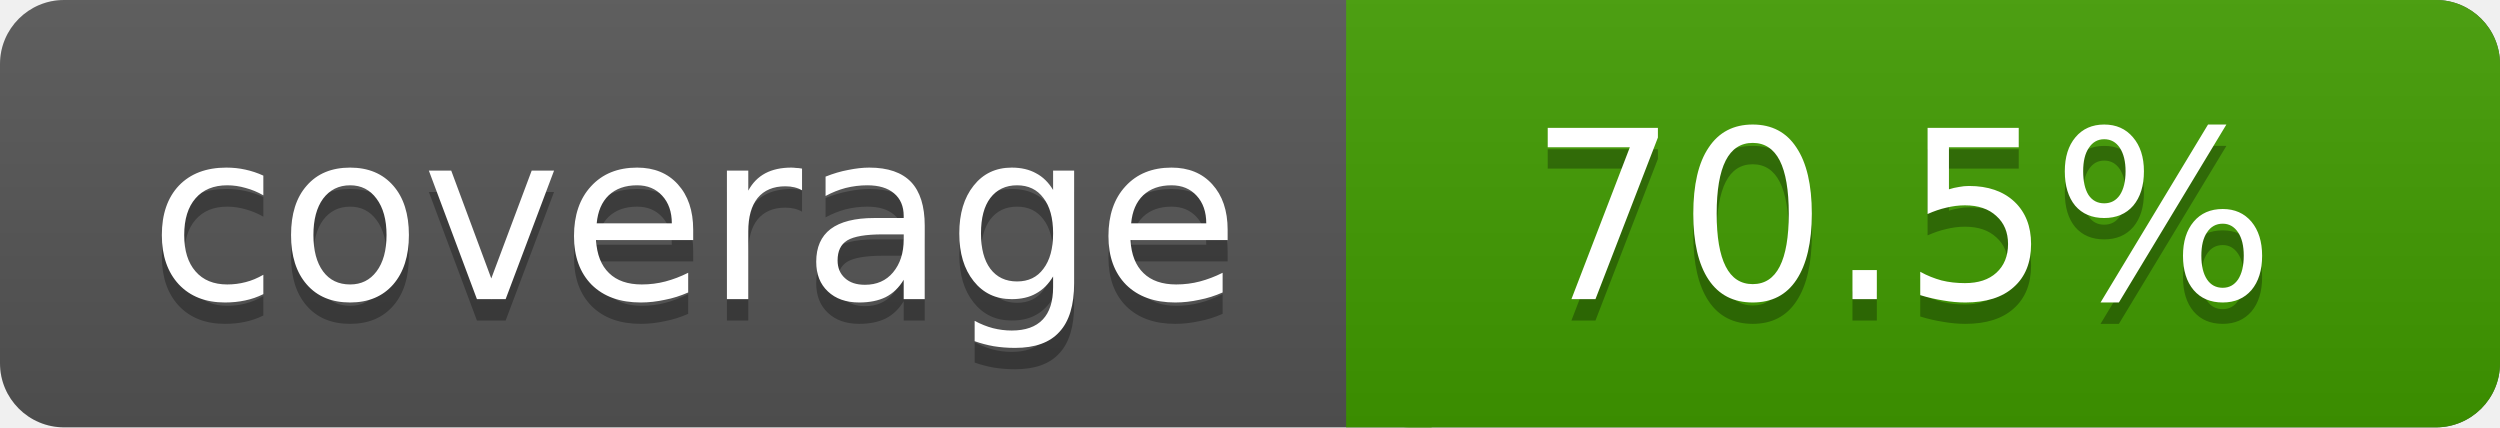
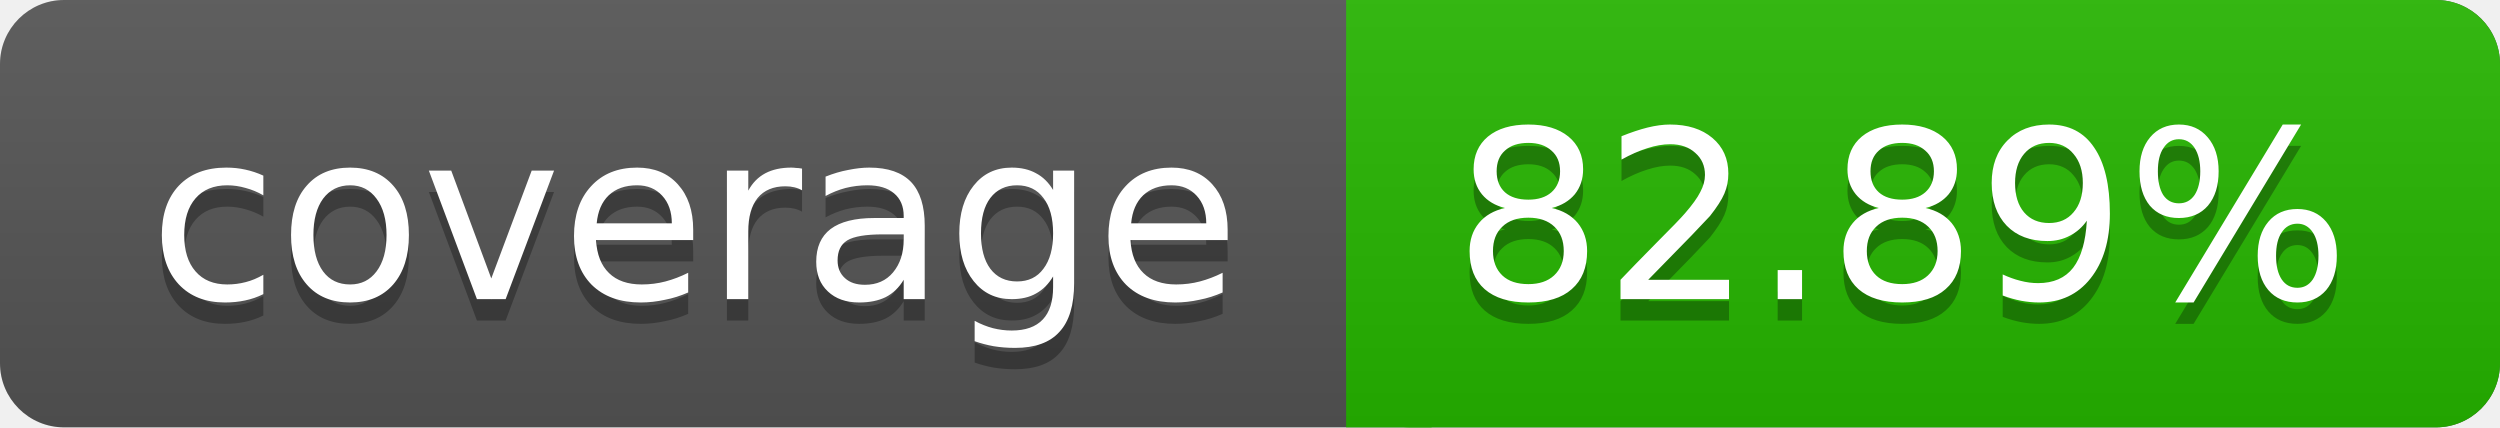
<svg xmlns="http://www.w3.org/2000/svg" width="117" height="20">
  <linearGradient id="a" x2="0" y2="100%">
    <stop offset="0" stop-color="#bbb" stop-opacity=".1" />
    <stop offset="1" stop-opacity=".1" />
  </linearGradient>
  <rect rx="3" width="117" height="20" fill="#555" />
-   <rect rx="3" x="63" width="54" height="20" fill="#419c00" />
-   <path fill="#419c00" d="M63 0h4v20h-4z" />
+   <rect rx="3" x="63" width="54" height="20" fill="#26b700" />
+   <path fill="#26b700" d="M63 0h4v20h-4z" />
  <rect rx="3" width="117" height="20" fill="url(#a)" />
  <g fill="#fff" text-anchor="middle" font-family="DejaVu Sans,Verdana,Geneva,sans-serif" font-size="11">
    <text x="32.5" y="15" fill="#010101" fill-opacity=".3">coverage</text>
    <text x="32.5" y="14">coverage</text>
-     <text x="89" y="15" fill="#010101" fill-opacity=".3">70.5%</text>
-     <text x="89" y="14">70.5%</text>
+     <text x="89" y="15" fill="#010101" fill-opacity=".3">82.89%</text>
+     <text x="89" y="14">82.89%</text>
  </g>
</svg>
